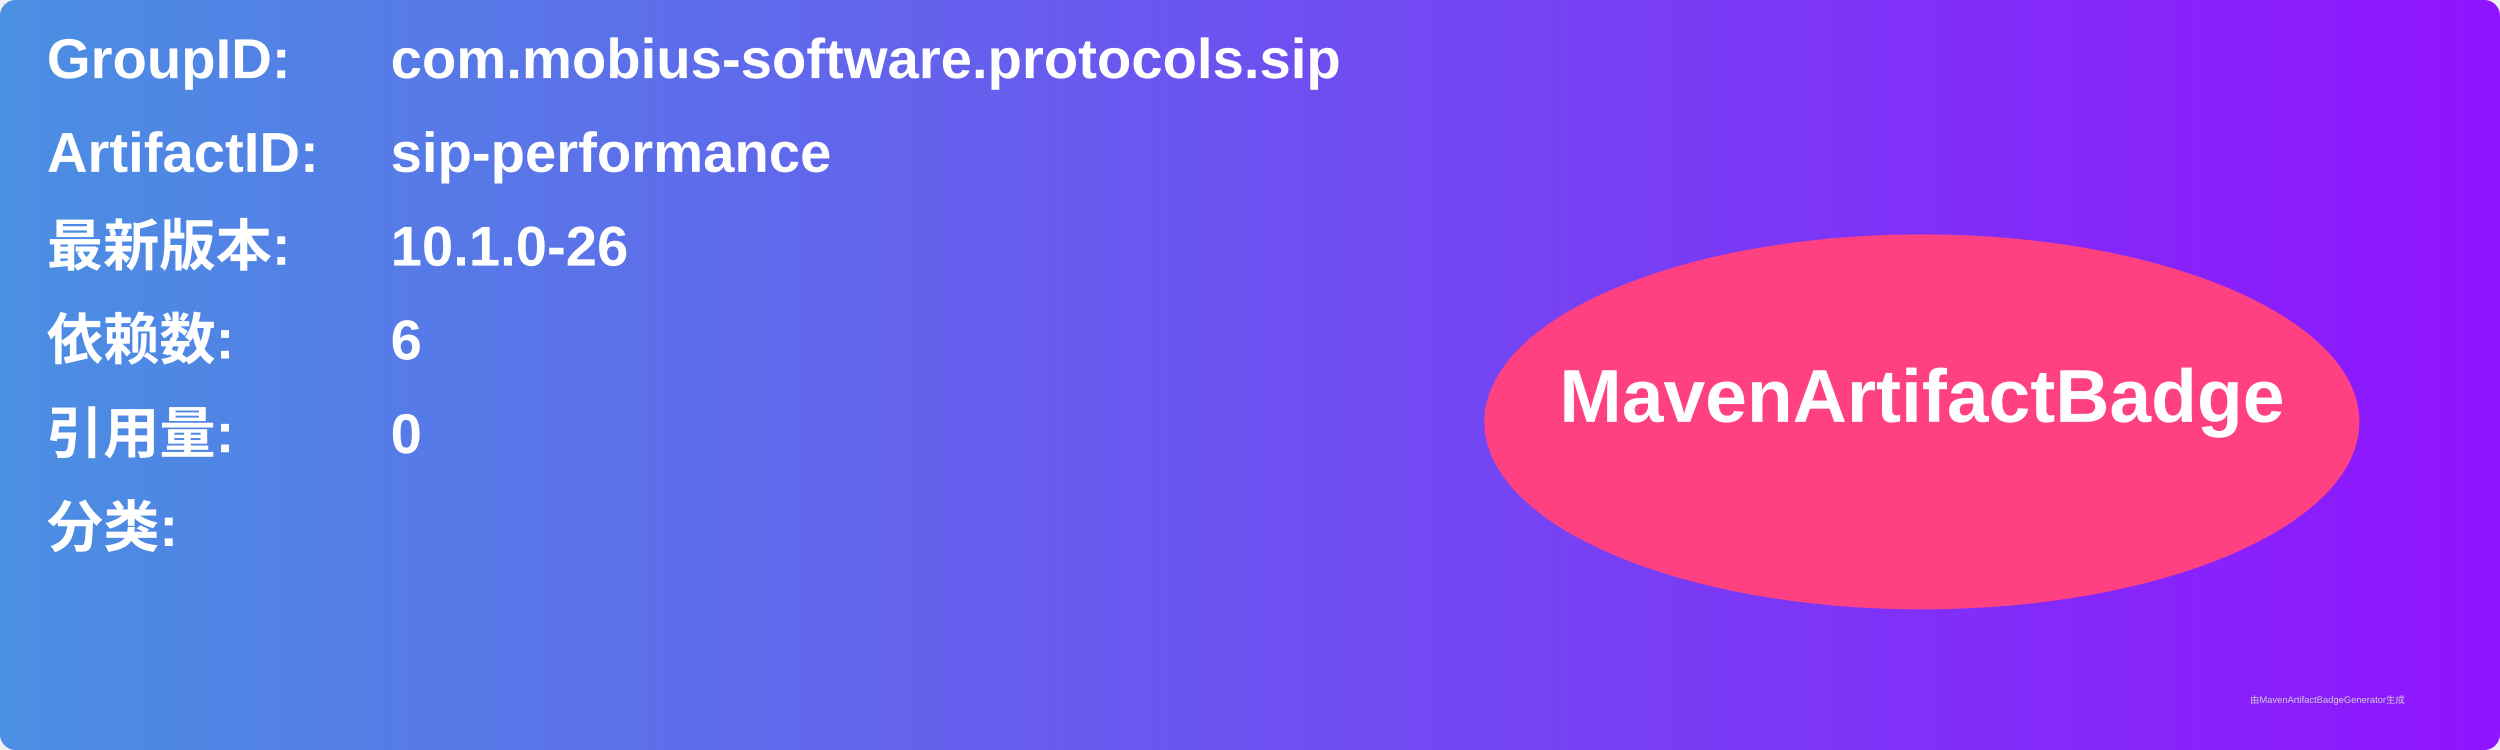
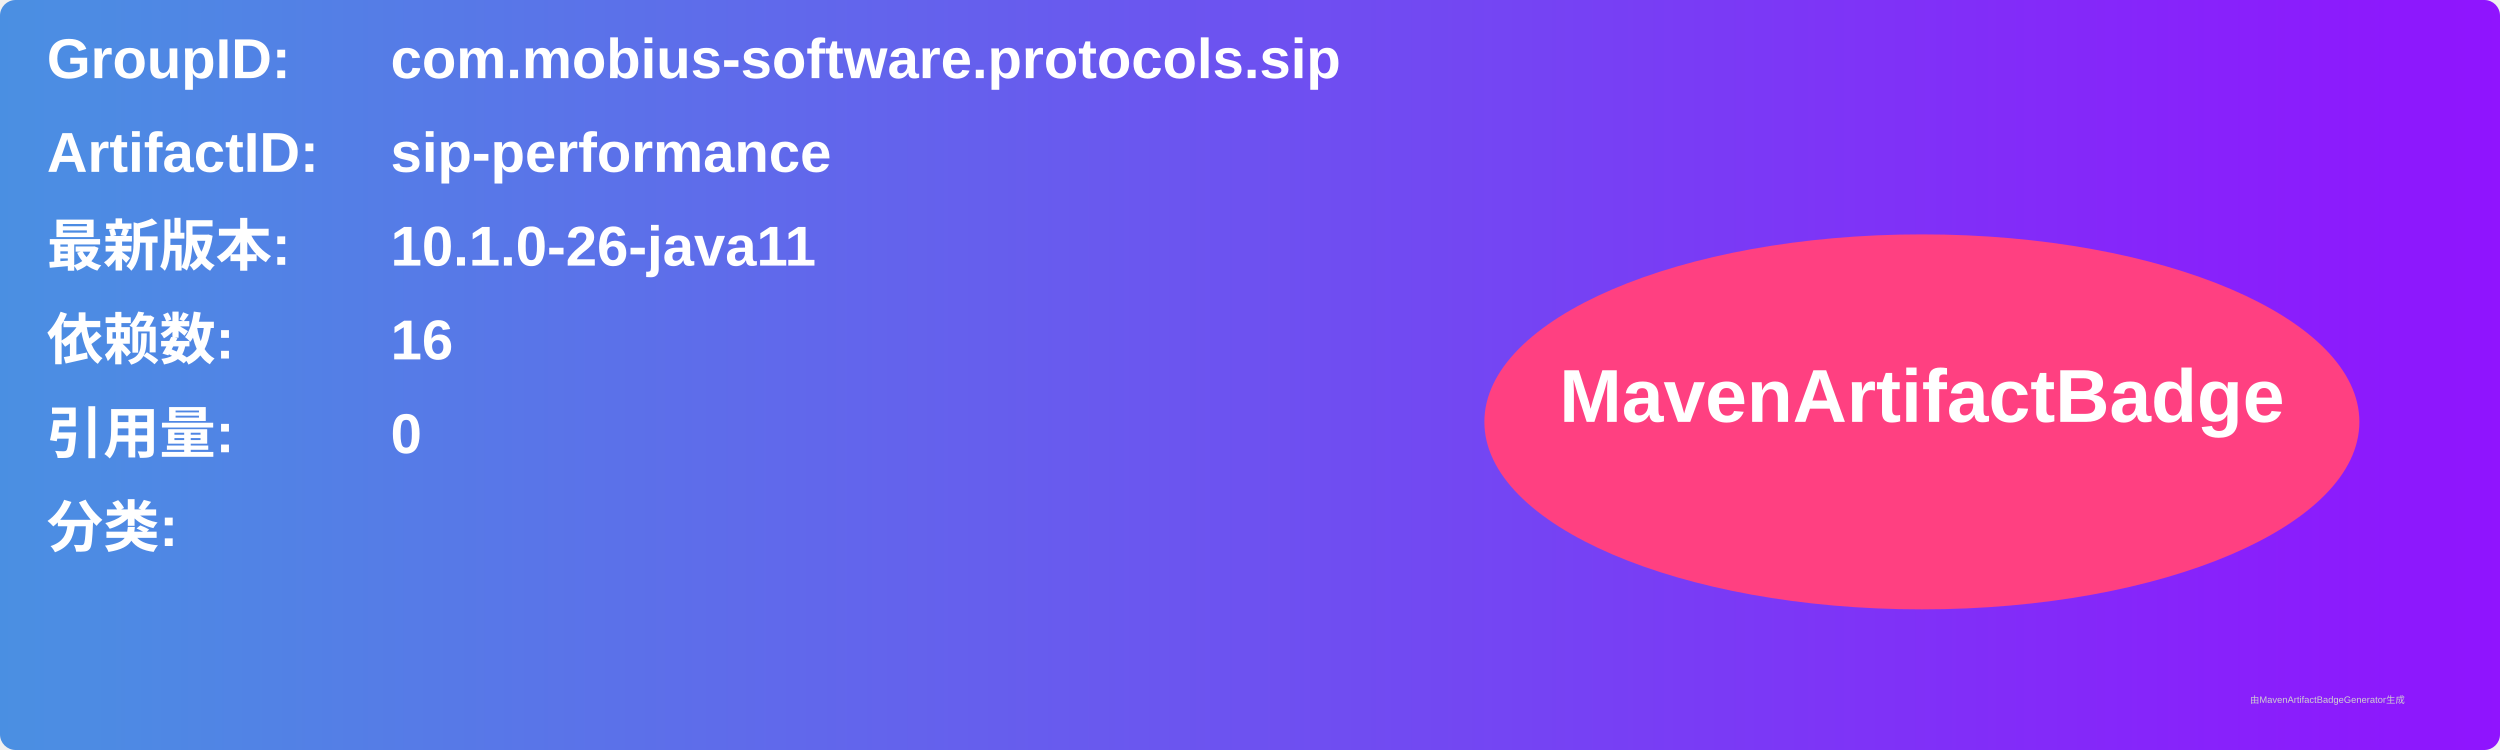
<svg xmlns="http://www.w3.org/2000/svg" width="800" height="240" viewBox="0 0 800 240">
  <linearGradient id="grad" x1="0%" y1="0%" x2="100%" y2="0%">
    <stop offset="0%" stop-color="#4a90e2" />
    <stop offset="100%" stop-color="#9013fe" />
  </linearGradient>
  <rect width="100%" height="100%" rx="5" ry="5" fill="url(#grad)" />
  <g transform="translate(15, 15)">
    <text x="0" y="10" font-family="Arial" font-size="18" fill="white" font-weight="bold" width="260">GroupID:</text>
    <text x="110" y="10" font-family="Arial" font-size="18" fill="white" font-weight="bold" width="460">com.mobius-software.protocols.sip</text>
    <text x="0" y="40" font-family="Arial" font-size="18" fill="white" font-weight="bold" width="260">ArtifactID:</text>
    <text x="110" y="40" font-family="Arial" font-size="18" fill="white" font-weight="bold" width="460">sip-performance</text>
    <text x="0" y="70" font-family="Arial" font-size="18" fill="white" font-weight="bold">最新版本:</text>
    <text x="110" y="70" font-family="Arial" font-size="18" fill="white" font-weight="bold">
-       <tspan font-weight="bold">10.1.0-26</tspan>
+       <tspan font-weight="bold">10.1.0-26-java11</tspan>
    </text>
    <text x="0" y="100" font-family="Arial" font-size="18" fill="white" font-weight="bold">依赖数: </text>
    <text x="110" y="100" font-family="Arial" font-size="18" fill="white">
-       <tspan font-weight="bold">6</tspan>
+       <tspan font-weight="bold">16</tspan>
    </text>
    <text x="0" y="130" font-family="Arial" font-size="18" fill="white" font-weight="bold">引用量: </text>
    <text x="110" y="130" font-family="Arial" font-size="18" fill="white">
      <tspan font-weight="bold">0</tspan>
    </text>
    <text x="0" y="160" font-family="Arial" font-size="18" fill="white" font-weight="bold">分类:</text>
    <text x="10" y="190" font-family="Arial" font-size="10" fill="white">
      <tspan font-weight="bold" />
    </text>
    <ellipse cx="600" cy="120" rx="140" ry="60" fill="#ff4081" />
    <text x="600" y="120" text-anchor="middle" font-family="Arial" font-size="24" fill="white" font-weight="bold">MavenArtifactBadge</text>
  </g>
  <text x="720" y="225" font-family="Arial" font-size="3" fill="#d0d0d0">由MavenArtifactBadgeGenerator生成</text>
</svg>
